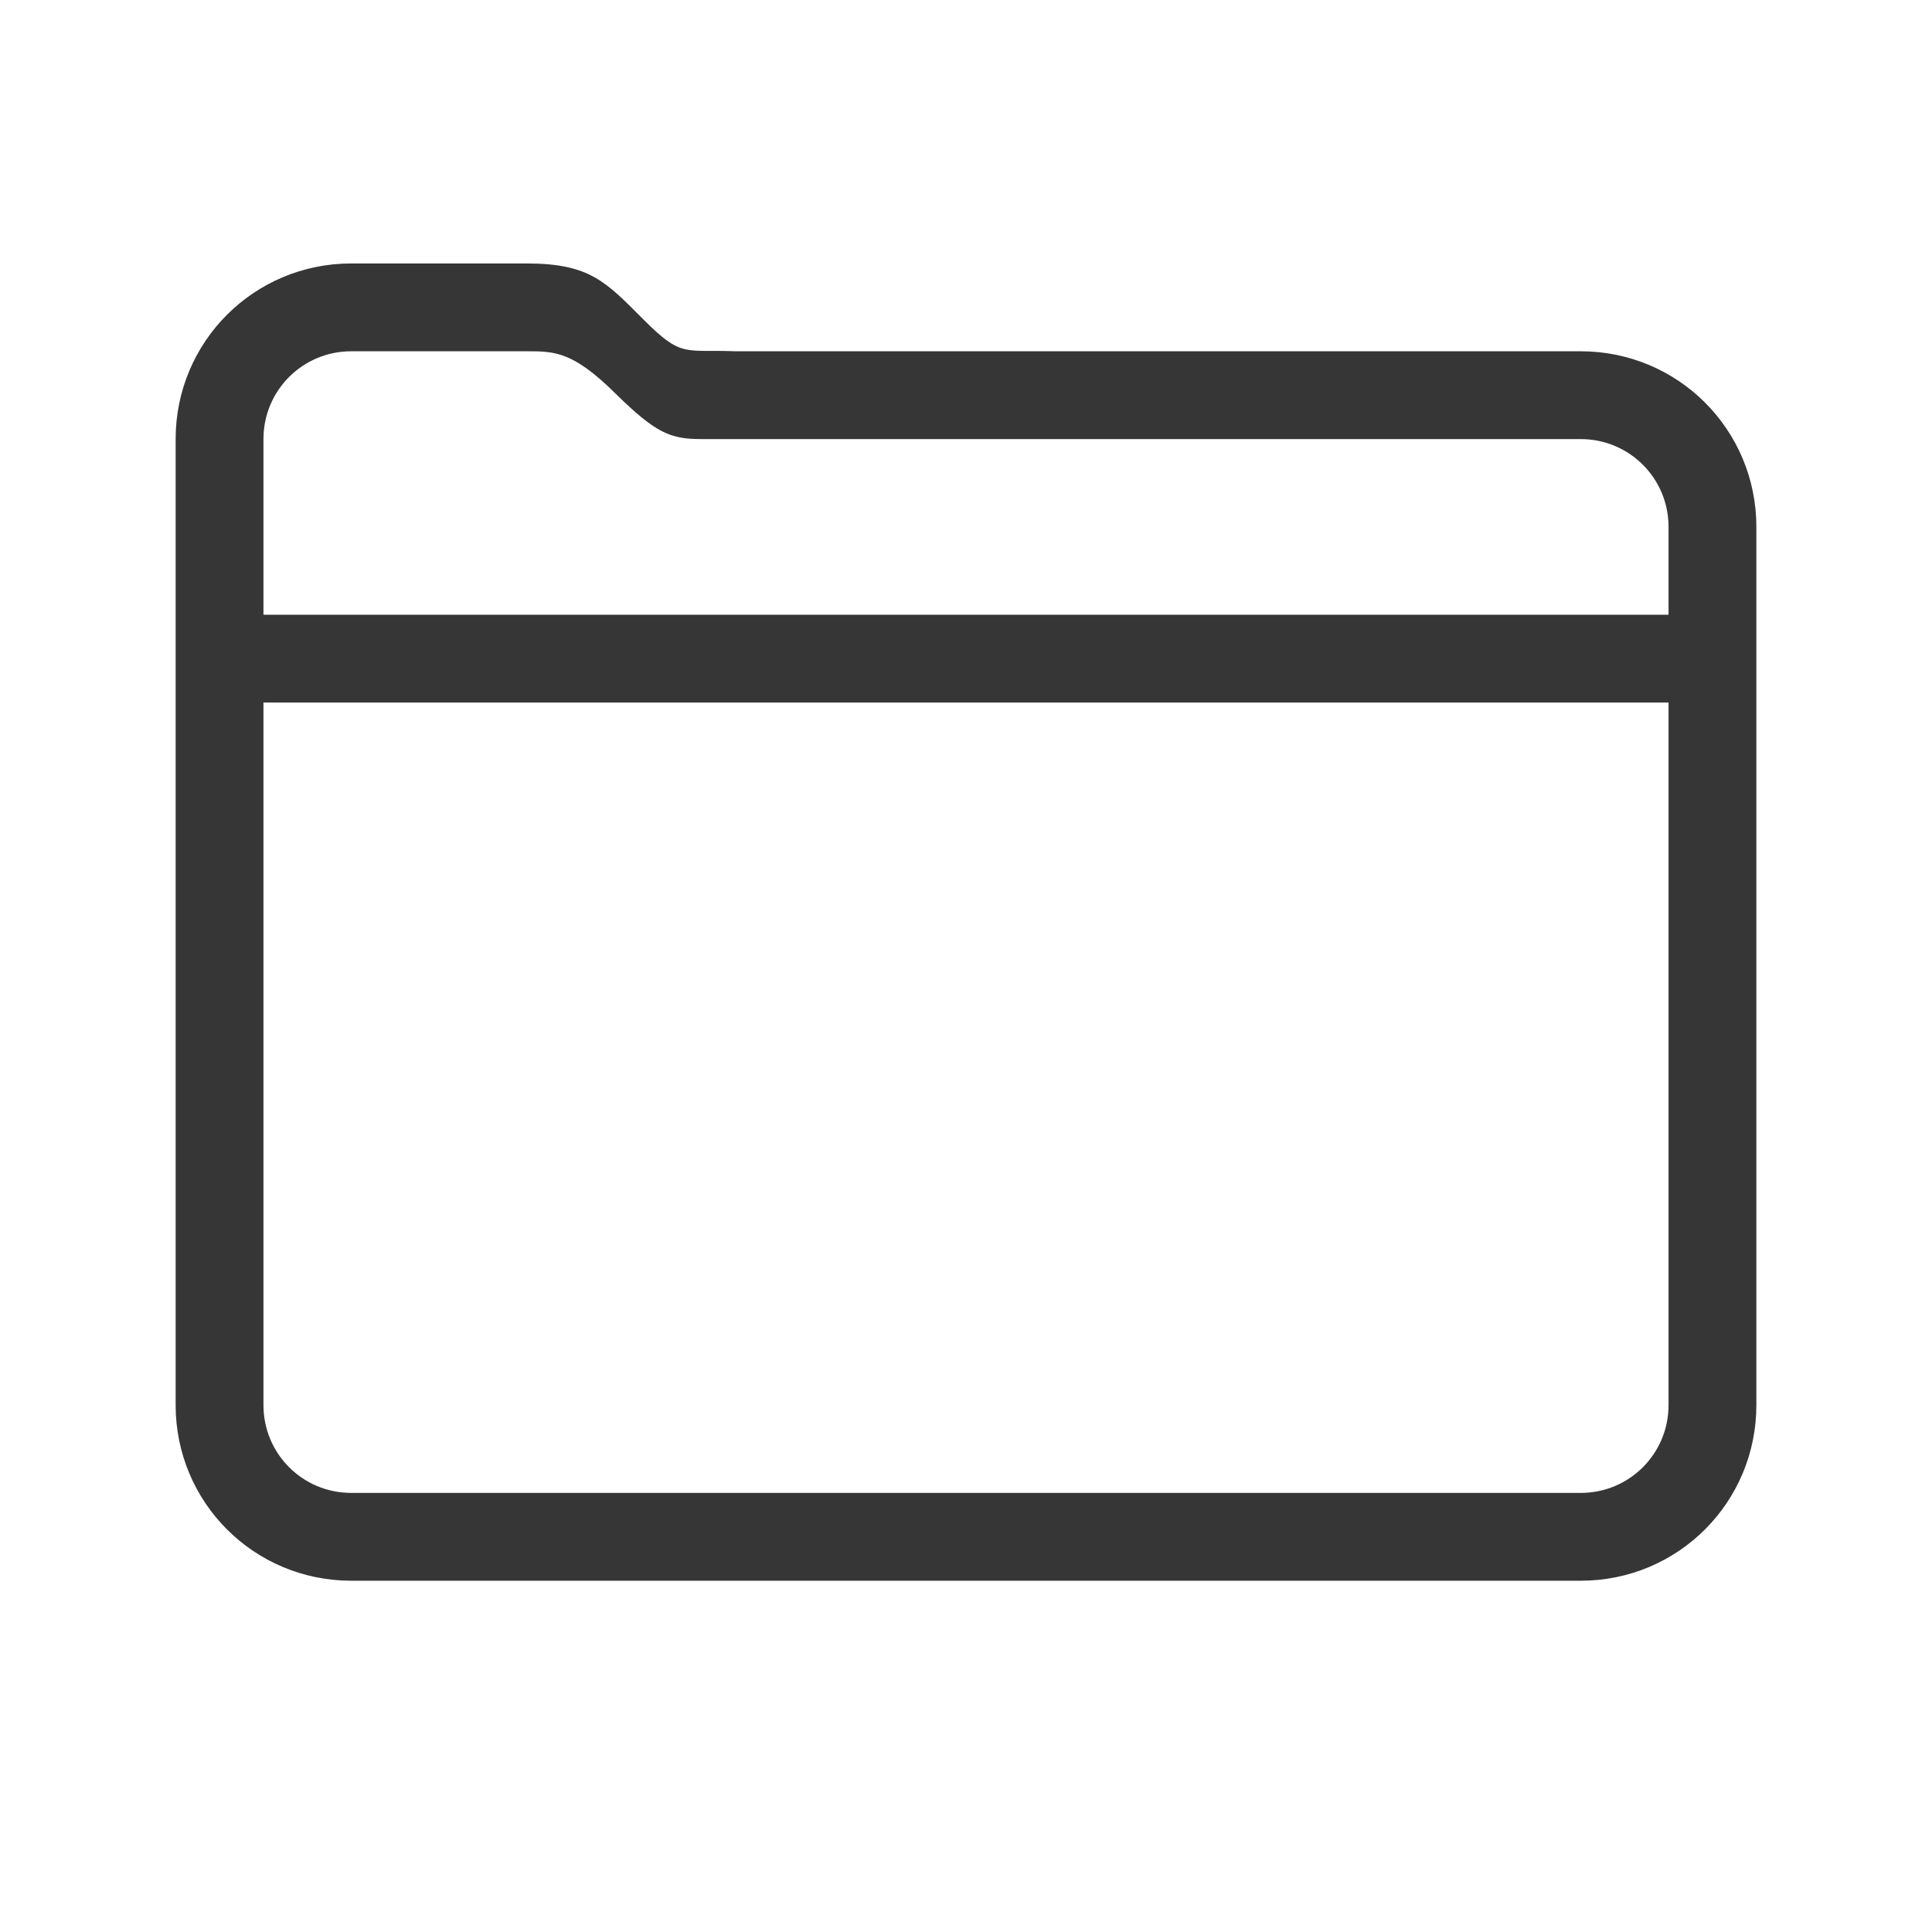
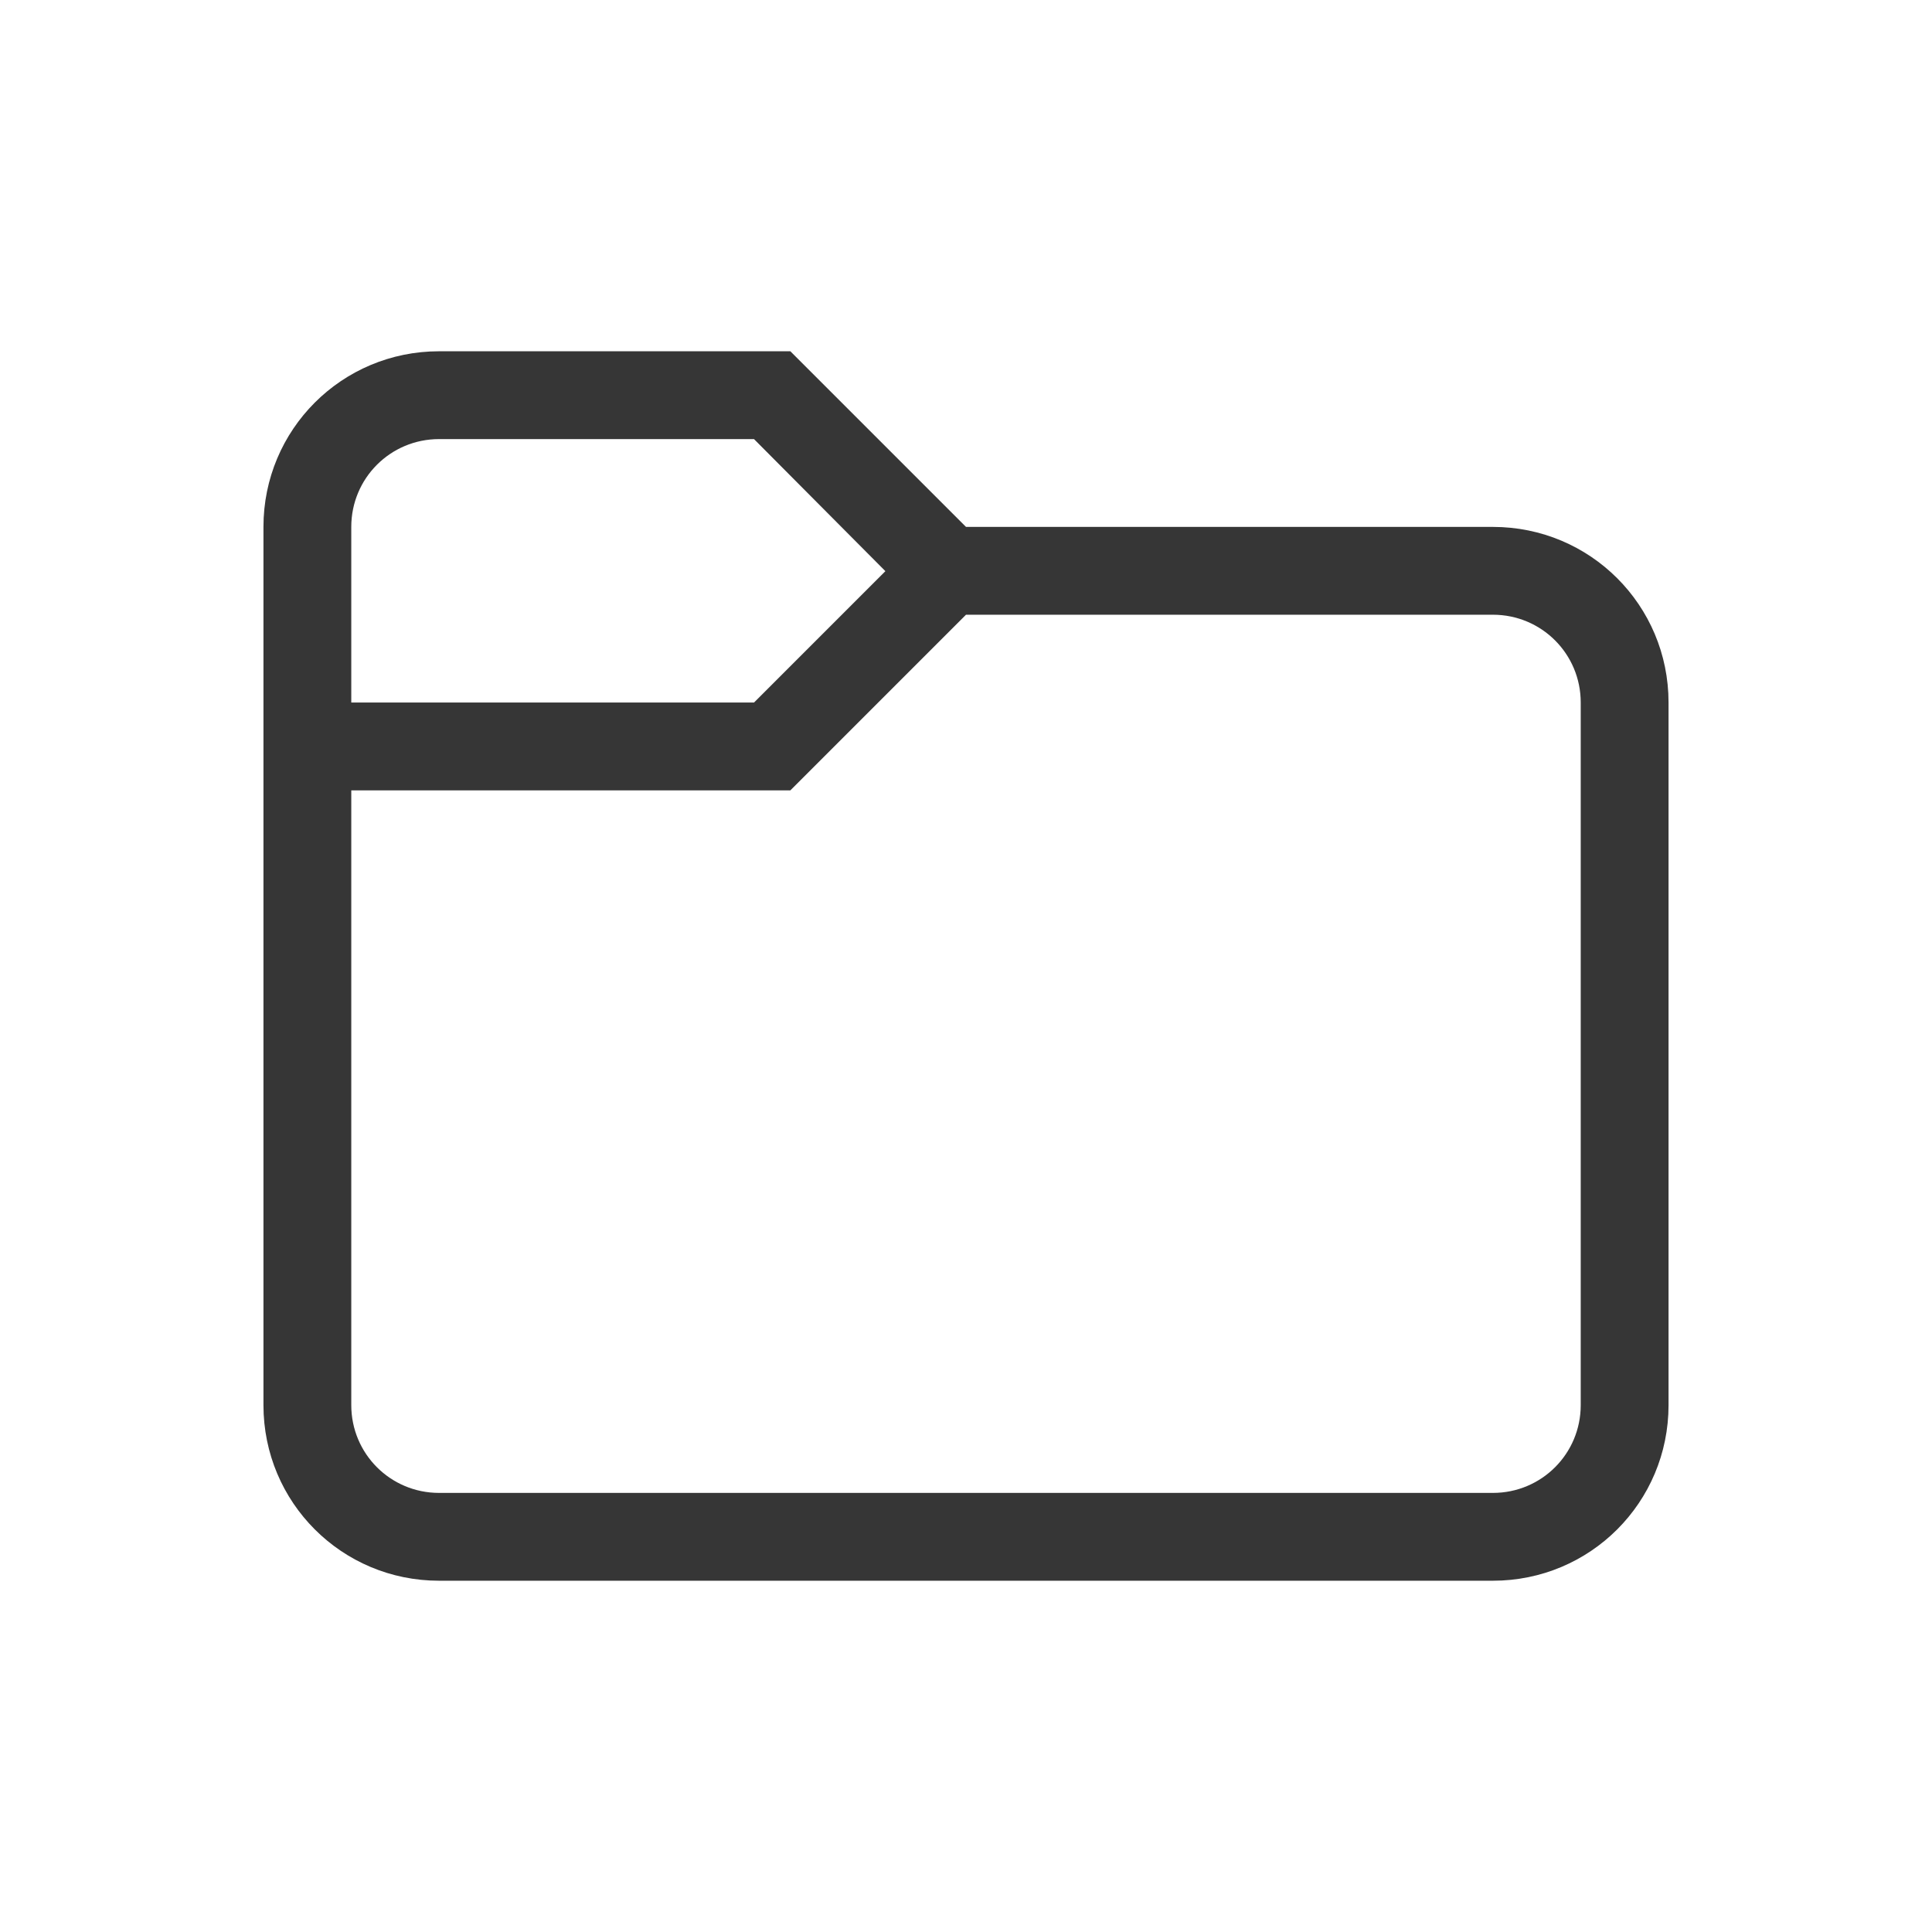
- <svg xmlns="http://www.w3.org/2000/svg" version="1.1" viewBox="0 0 22 22">
-   <defs>
-     <style id="current-color-scheme" type="text/css">.ColorScheme-Text { color:#363636; }</style>
+ <svg xmlns="http://www.w3.org/2000/svg" width="22" height="22" version="1.1" viewBox="0 0 22 22" id="svg1">
+   <defs id="defs1">
+     <style id="current-color-scheme" type="text/css">
+     .ColorScheme-Text { color:#363636; }
+    </style>
  </defs>
-   <path class="ColorScheme-Text" d="m4 3c-1.108 0-2 0.892-2 2v11c0 1.108 0.892 2 2 2h14c1.108 0 2-0.892 2-2v-10c0-1.108-0.892-2-2-2h-9.629c-0.58-0.023-0.605 0.077-1.039-0.357-0.434-0.434-0.613-0.642-1.332-0.643zm0 1h2c0.311-1.7e-6 0.52 1.383e-4 0.998 0.471 0.479 0.472 0.639 0.529 1 0.529h10.002c0.554 0 1 0.446 1 1v1h-16v-2c0-0.554 0.446-1 1-1zm-1 4h16v8c0 0.554-0.446 1-1 1h-14c-0.554 0-1-0.446-1-1z" fill="currentColor" />
+   <path id="path1" style="fill:currentColor" class="ColorScheme-Text" d="M 5,4 C 3.892,4 3,4.892 3,6 v 10 c 0,1.108 0.892,2 2,2 h 12 c 1.108,0 2,-0.892 2,-2 V 8 C 19,6.892 18.108,6 17,6 H 11 L 9,4 Z M 5,5 H 8.586 L 10.082,6.504 8.586,8 H 4 V 6 C 4,5.446 4.446,5 5,5 Z m 6,2 h 6 c 0.554,0 1,0.446 1,1 v 8 c 0,0.554 -0.446,1 -1,1 H 5 C 4.446,17 4,16.554 4,16 V 9 h 5 z" />
</svg>
